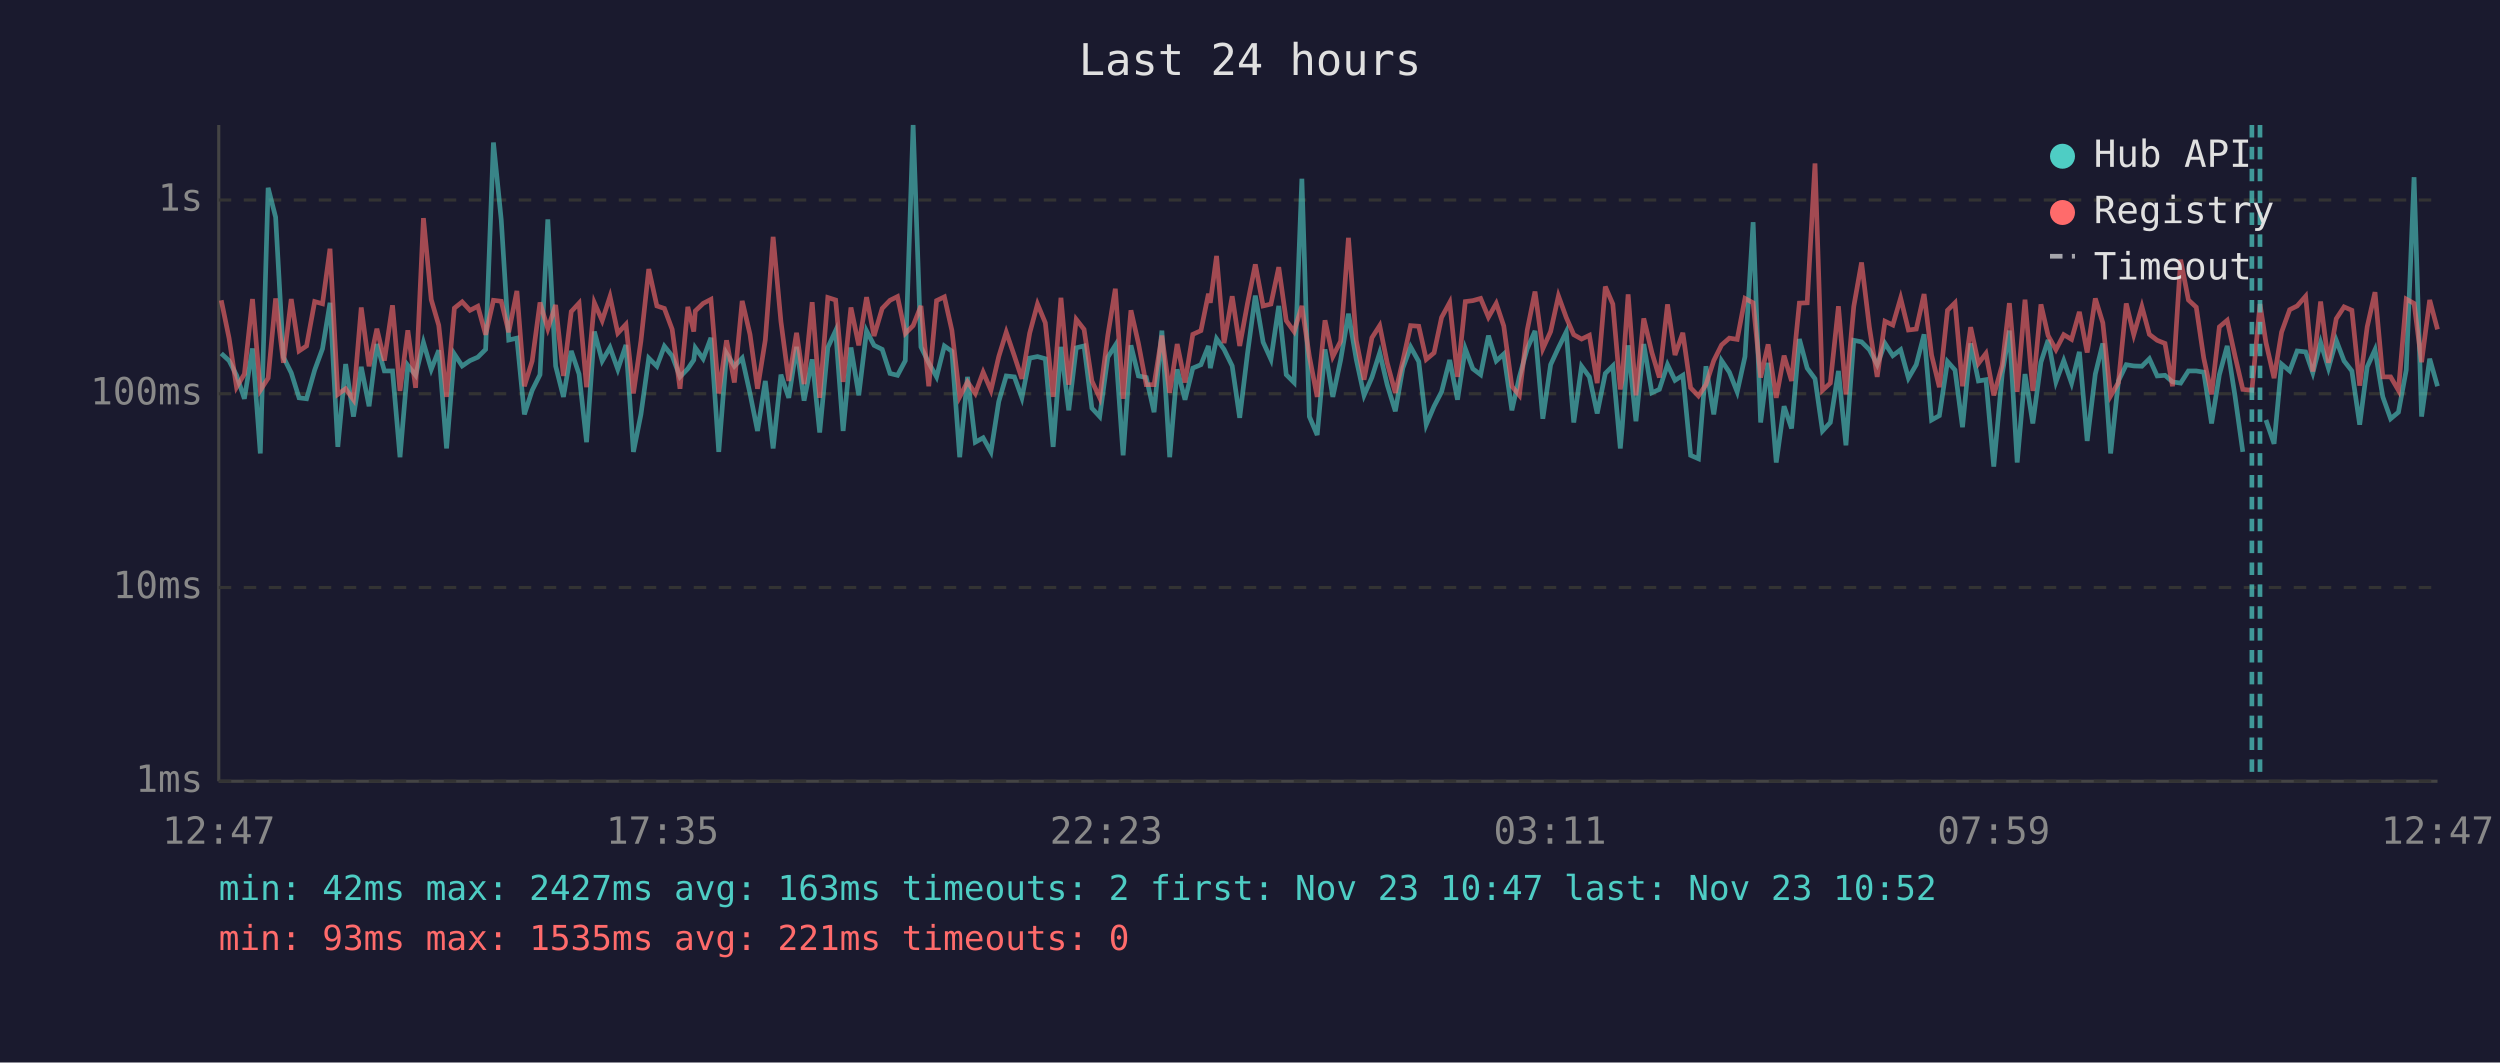
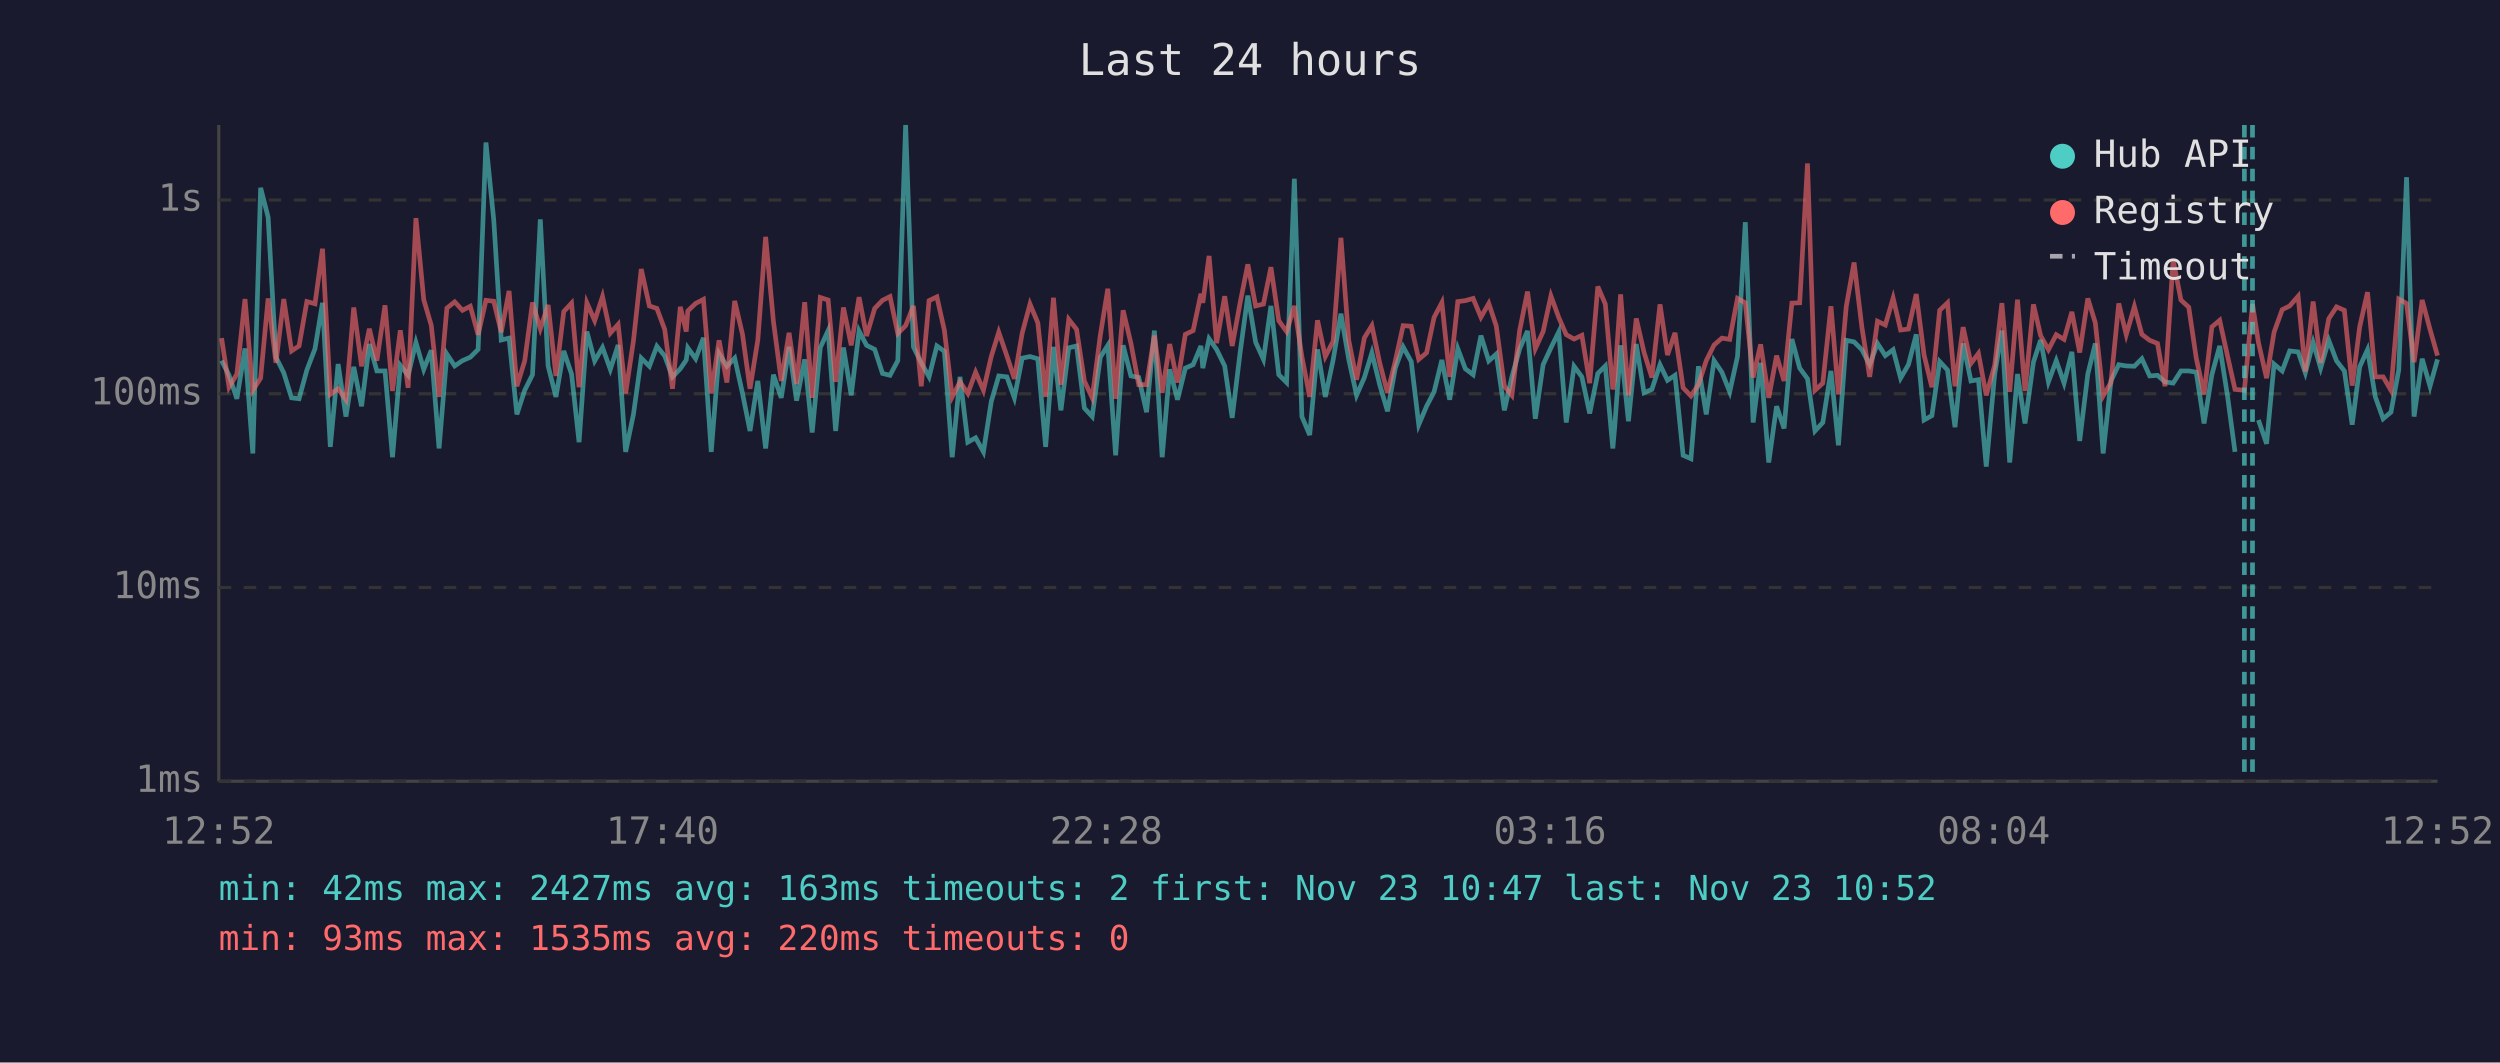
<svg xmlns="http://www.w3.org/2000/svg" viewBox="0 0 800 340" font-family="monospace" font-size="12">
  <rect width="800" height="340" fill="#1a1a2e" />
  <text x="400" y="24" fill="#e0e0e0" font-size="14" text-anchor="middle">Last 24 hours</text>
  <line x1="70" y1="40" x2="70" y2="250" stroke="#444" stroke-width="1" />
  <line x1="70" y1="250" x2="780" y2="250" stroke="#444" stroke-width="1" />
  <line x1="70" y1="250" x2="780" y2="250" stroke="#333" stroke-width="1" stroke-dasharray="4" />
  <text x="65" y="250" fill="#888" text-anchor="end" dominant-baseline="middle">1ms</text>
  <line x1="70" y1="188" x2="780" y2="188" stroke="#333" stroke-width="1" stroke-dasharray="4" />
  <text x="65" y="188" fill="#888" text-anchor="end" dominant-baseline="middle">10ms</text>
  <line x1="70" y1="126" x2="780" y2="126" stroke="#333" stroke-width="1" stroke-dasharray="4" />
  <text x="65" y="126" fill="#888" text-anchor="end" dominant-baseline="middle">100ms</text>
  <line x1="70" y1="64" x2="780" y2="64" stroke="#333" stroke-width="1" stroke-dasharray="4" />
  <text x="65" y="64" fill="#888" text-anchor="end" dominant-baseline="middle">1s</text>
-   <text x="70" y="270" fill="#888" text-anchor="middle">12:47</text>
-   <text x="212" y="270" fill="#888" text-anchor="middle">17:35</text>
-   <text x="354" y="270" fill="#888" text-anchor="middle">22:23</text>
-   <text x="496" y="270" fill="#888" text-anchor="middle">03:11</text>
-   <text x="638" y="270" fill="#888" text-anchor="middle">07:59</text>
-   <text x="780" y="270" fill="#888" text-anchor="middle">12:47</text>
-   <polyline points="70.8,113.1 73.3,115.4 75.7,120.1 78.2,127.6 80.8,111.5 83.3,145.1 85.8,60.1 88.2,69.5 90.7,114.3 93.2,119.3 95.7,127.3 98.1,127.6 100.7,118.4 103.2,111.6 105.6,96.9 108.1,143.0 110.6,116.5 113.1,133.3 115.6,117.4 118.1,130.0 120.6,110.1 123.0,118.7 125.6,118.7 128.0,146.3 130.5,116.9 133.0,120.1 135.5,109.6 138.0,118.2 140.4,112.1 142.9,143.5 145.4,113.3 147.9,117.1 150.4,115.4 152.9,114.3 155.4,111.8 157.9,45.6 160.4,70.4 162.8,108.8 165.4,108.2 167.8,132.6 170.3,124.9 172.8,119.9 175.3,70.2 177.8,117.1 180.3,127.0 182.8,112.3 185.3,119.7 187.7,141.5 190.2,106.1 192.7,115.5 195.2,111.2 197.7,118.2 200.3,110.4 202.7,144.6 205.1,132.6 207.6,114.6 210.2,117.2 212.6,110.8 215.1,113.9 217.6,120.6 220.1,118.0 222.0,115.2 222.5,111.3 225.0,114.8 227.5,108.1 230.0,144.6 232.5,113.1 235.0,117.2 237.5,114.6 240.0,125.9 242.4,137.9 244.9,121.9 247.4,143.5 249.9,119.9 252.4,127.3 254.9,111.0 257.3,128.2 259.9,115.0 262.3,138.4 264.9,111.2 267.4,105.8 269.8,137.9 272.3,111.2 274.8,126.5 277.3,105.9 279.7,110.5 282.3,111.8 284.8,119.5 287.2,120.1 289.7,115.4 292.2,40.0 294.7,111.0 297.2,116.1 299.7,120.6 302.2,110.7 304.6,112.4 307.1,146.3 309.6,120.6 312.1,141.5 314.6,140.1 317.1,144.6 319.6,128.5 322.0,120.3 324.6,120.6 327.0,127.3 329.5,114.6 332.0,114.1 334.5,114.8 337.0,143.0 339.5,111.0 342.0,131.3 344.4,111.3 346.9,110.7 349.4,130.6 351.9,133.3 354.5,114.3 356.9,110.5 359.4,145.7 361.9,110.5 364.3,120.3 366.8,120.8 369.3,131.9 371.8,105.8 374.3,146.3 376.7,118.2 379.2,127.9 381.7,117.8 384.3,116.7 386.7,110.7 387.3,117.8 389.3,108.4 391.7,111.8 394.3,117.1 396.7,133.7 399.2,113.1 401.7,94.6 404.2,109.5 406.7,115.0 409.2,97.9 411.6,119.9 414.1,122.4 416.6,57.2 419.0,133.3 421.5,139.2 424.0,111.8 426.5,127.0 429.0,115.2 431.5,100.4 434.0,115.0 436.5,126.5 439.0,120.8 441.5,112.9 443.9,123.1 446.5,131.6 448.9,117.8 451.4,111.0 454.0,115.7 456.4,135.9 458.9,130.0 461.3,125.4 463.9,115.2 466.4,127.9 468.9,111.6 471.3,118.0 473.8,119.9 476.3,107.4 478.8,115.5 481.2,113.3 483.8,131.3 486.2,120.6 488.7,111.6 491.2,105.9 493.7,134.0 496.2,116.7 498.7,111.3 501.2,106.2 503.6,135.2 506.1,117.2 508.6,120.6 511.1,132.3 513.7,119.5 516.1,117.1 518.5,143.5 519.1,136.7 521.0,110.5 523.5,134.8 526.0,110.1 528.6,125.7 531.0,124.6 533.6,116.7 536.0,121.7 538.5,120.1 541.0,145.7 543.5,146.8 545.9,117.2 548.4,132.6 550.9,115.4 553.4,119.1 555.9,125.4 558.4,114.1 561.0,71.1 563.4,135.2 565.8,116.1 568.4,148.0 570.9,130.0 573.3,137.1 575.8,108.5 578.3,117.8 580.8,121.2 583.2,137.9 585.7,135.2 588.3,118.7 590.7,142.5 593.2,108.9 595.7,109.4 598.2,111.9 600.7,116.7 603.2,109.9 605.7,113.8 608.2,111.9 610.7,121.0 613.2,116.7 615.7,107.0 618.1,134.4 620.6,133.0 623.2,115.7 625.6,118.4 628.0,136.7 630.6,109.9 633.1,121.9 635.5,121.5 638.0,149.3 640.7,119.7 643.0,105.8 645.5,148.0 648.0,119.7 650.5,135.5 653.1,115.9 655.4,108.8 657.9,122.2 660.4,115.4 662.9,122.6 665.4,112.6 667.9,141.1 670.5,119.7 672.9,109.9 675.4,145.1 677.9,121.9 680.4,116.7 682.8,117.1 685.4,117.2 687.8,114.8 690.3,120.3 692.8,120.1 695.2,122.2 697.8,122.6 700.3,118.7 702.8,118.7 705.2,119.1 707.7,135.5 710.2,119.9 712.7,110.7 715.2,126.7 717.7,144.6" fill="none" stroke="#4ecdc4" stroke-width="1.5" opacity="0.6" />
-   <polyline points="725.1,134.4 727.7,142.0 730.1,116.5 732.7,118.7 735.1,112.3 737.8,112.6 740.1,119.3 742.6,109.6 745.1,117.8 747.6,108.9 750.1,115.5 752.6,118.7 755.1,135.9 757.5,117.4 760.0,111.9 762.5,127.0 765.0,134.0 767.5,131.9 770.0,118.4 772.5,56.7 774.9,133.3 777.5,114.8 780.0,123.6" fill="none" stroke="#4ecdc4" stroke-width="1.5" opacity="0.6" />
-   <polyline points="70.8,96.1 73.3,108.2 75.7,123.9 78.2,119.7 80.8,95.7 83.3,124.9 85.8,121.0 88.2,95.5 90.7,116.1 93.2,95.7 95.7,112.3 98.1,110.7 100.7,96.5 103.2,97.2 105.6,79.6 108.1,126.2 110.6,124.4 113.1,127.9 115.6,98.4 118.1,117.2 120.6,105.2 123.0,115.4 125.6,97.7 128.0,125.1 130.5,105.7 133.0,124.1 135.5,69.8 138.0,95.9 140.4,104.1 142.9,127.0 145.4,98.6 147.9,96.6 150.4,99.3 152.9,98.0 155.4,107.1 157.9,96.1 160.4,96.4 162.8,106.3 165.4,93.1 167.8,123.6 170.3,115.5 172.8,96.8 175.3,105.2 177.8,97.6 180.3,120.3 182.8,99.7 185.3,97.0 187.7,123.9 190.2,96.9 192.7,102.6 195.2,94.9 197.7,106.6 200.3,103.8 202.7,125.9 205.1,109.1 207.6,86.1 210.2,97.9 212.6,98.7 215.1,105.4 217.6,124.4 220.1,98.2 222.0,106.1 222.5,99.5 225.0,97.1 227.5,95.8 230.0,125.9 232.5,108.9 235.0,122.4 237.5,96.3 240.0,107.0 242.4,124.4 244.9,108.8 247.4,75.8 249.9,102.9 252.4,121.9 254.9,106.5 257.3,122.9 259.9,96.7 262.3,127.3 264.9,95.2 267.4,96.0 269.8,122.2 272.3,98.4 274.8,110.5 277.3,95.1 279.7,107.5 282.3,98.7 284.8,96.1 287.2,94.9 289.7,106.7 292.2,104.2 294.7,97.9 297.2,123.6 299.7,96.2 302.2,95.0 304.6,105.7 307.1,127.0 309.6,122.2 312.1,125.9 314.6,119.1 317.1,124.9 319.6,114.1 322.0,106.3 324.6,113.9 327.0,121.2 329.5,106.6 332.0,97.3 334.5,103.3 337.0,127.0 339.5,95.3 342.0,123.1 344.4,102.2 346.9,105.4 349.4,121.9 351.9,127.3 354.5,107.3 356.9,92.4 359.4,127.6 361.9,99.3 364.3,109.9 366.8,123.1 369.3,123.1 371.8,107.4 374.3,125.7 376.7,110.1 379.2,122.4 381.7,107.0 384.3,105.8 386.7,94.0 387.3,96.9 389.3,81.9 391.7,109.8 394.3,94.8 396.7,110.7 399.2,97.1 401.7,84.6 404.2,97.9 406.7,97.3 409.2,85.5 411.6,102.6 414.1,106.1 416.6,97.9 419.0,114.1 421.5,127.0 424.0,102.5 426.5,114.1 429.0,109.2 431.5,76.1 434.0,108.9 436.5,121.5 439.0,108.1 441.5,104.2 443.9,116.1 446.5,125.7 448.9,115.5 451.4,104.2 454.0,104.4 456.4,115.0 458.9,112.9 461.3,101.6 463.9,96.8 466.4,120.6 468.9,96.5 471.3,96.2 473.8,95.5 476.3,101.5 478.8,97.1 481.2,104.3 483.8,123.6 486.2,126.5 488.7,105.7 491.2,93.3 493.7,111.6 496.2,106.1 498.7,94.7 501.2,101.6 503.6,107.1 506.1,108.5 508.6,107.3 511.1,122.6 513.7,91.7 516.1,97.3 518.5,124.6 519.1,121.5 521.0,94.2 523.5,126.5 526.0,101.9 528.6,112.8 531.0,120.8 533.6,97.4 536.0,113.6 538.5,106.5 541.0,124.1 543.5,126.7 545.9,123.1 548.4,115.4 550.9,110.4 553.4,108.2 555.9,108.6 558.4,95.5 561.0,96.9 563.4,120.8 565.8,110.2 568.4,127.3 570.9,113.8 573.3,121.9 575.8,97.0 578.3,96.9 580.8,52.3 583.2,124.9 585.7,122.6 588.3,98.0 590.7,126.2 593.2,98.1 595.7,84.0 598.2,104.7 600.7,120.6 603.2,102.8 605.7,104.0 608.2,95.4 610.7,105.6 613.2,105.3 615.7,94.1 618.1,113.6 620.6,123.9 623.2,99.3 625.6,96.9 628.0,123.6 630.6,104.7 633.1,116.3 635.5,113.1 638.0,126.5 640.7,116.9 643.0,97.0 645.5,125.4 648.0,95.9 650.5,125.1 653.1,97.4 655.4,107.4 657.9,111.9 660.4,107.1 662.9,108.6 665.4,99.8 667.9,112.8 670.5,95.5 672.9,103.3 675.4,126.7 677.9,122.4 680.4,97.1 682.8,107.1 685.4,98.1 687.8,107.0 690.3,108.9 692.8,109.9 695.2,123.6 697.8,83.1 700.3,96.0 702.8,98.3 705.2,114.6 707.7,126.2 710.2,104.6 712.7,102.5 715.2,113.9 717.7,124.6 720.6,124.9 723.2,97.3 725.1,109.6 727.7,121.0 730.1,106.3 732.7,99.1 735.1,97.9 737.8,94.8 740.1,118.9 742.6,96.5 745.1,116.1 747.6,102.0 750.1,98.2 752.6,99.3 755.1,123.4 757.5,104.6 760.0,93.5 762.5,120.6 765.0,120.6 767.5,124.9 770.0,95.7 772.5,97.1 774.9,115.9 777.5,96.0 780.0,105.4" fill="none" stroke="#ff6b6b" stroke-width="1.5" opacity="0.6" />
-   <line x1="720.6" y1="40" x2="720.6" y2="250" stroke="#4ecdc4" stroke-width="1.5" stroke-dasharray="4,3" opacity="0.7" />
-   <line x1="723.2" y1="40" x2="723.2" y2="250" stroke="#4ecdc4" stroke-width="1.5" stroke-dasharray="4,3" opacity="0.7" />
+   <text x="70" y="270" fill="#888" text-anchor="middle">12:52</text>
+   <text x="212" y="270" fill="#888" text-anchor="middle">17:40</text>
+   <text x="354" y="270" fill="#888" text-anchor="middle">22:28</text>
+   <text x="496" y="270" fill="#888" text-anchor="middle">03:16</text>
+   <text x="638" y="270" fill="#888" text-anchor="middle">08:04</text>
+   <text x="780" y="270" fill="#888" text-anchor="middle">12:52</text>
+   <polyline points="70.9,115.4 73.3,120.1 75.8,127.6 78.4,111.5 80.9,145.1 83.4,60.1 85.8,69.5 88.3,114.3 90.8,119.3 93.3,127.3 95.7,127.6 98.2,118.4 100.8,111.6 103.2,96.9 105.7,143.0 108.2,116.5 110.7,133.3 113.2,117.4 115.7,130.0 118.2,110.1 120.6,118.7 123.2,118.7 125.6,146.3 128.1,116.9 130.6,120.1 133.1,109.6 135.6,118.2 138.0,112.1 140.5,143.5 143.0,113.3 145.5,117.1 148.0,115.4 150.5,114.3 153.0,111.8 155.5,45.6 158.0,70.4 160.4,108.8 162.9,108.2 165.4,132.6 167.9,124.9 170.4,119.9 172.9,70.2 175.4,117.1 177.9,127.0 180.4,112.3 182.9,119.7 185.3,141.5 187.8,106.1 190.3,115.5 192.8,111.2 195.3,118.2 197.8,110.4 200.2,144.6 202.7,132.6 205.2,114.6 207.8,117.2 210.2,110.8 212.7,113.9 215.2,120.6 217.7,118.0 219.6,115.2 220.1,111.3 222.6,114.8 225.1,108.1 227.6,144.6 230.1,113.1 232.6,117.2 235.1,114.6 237.6,125.9 240.0,137.9 242.5,121.9 245.0,143.5 247.5,119.9 250.0,127.3 252.5,111.0 254.9,128.2 257.5,115.0 259.9,138.4 262.5,111.2 265.0,105.8 267.4,137.9 269.9,111.2 272.4,126.5 274.9,105.9 277.3,110.5 279.9,111.8 282.4,119.5 284.8,120.1 287.3,115.4 289.8,40.0 292.3,111.0 294.8,116.1 297.3,120.6 299.8,110.7 302.2,112.4 304.7,146.3 307.2,120.6 309.7,141.5 312.2,140.1 314.7,144.6 317.2,128.5 319.6,120.3 322.2,120.6 324.6,127.3 327.1,114.6 329.6,114.1 332.1,114.8 334.6,143.0 337.1,111.0 339.5,131.3 342.0,111.3 344.5,110.7 347.0,130.6 349.5,133.3 352.1,114.3 354.5,110.5 357.0,145.7 359.4,110.5 361.9,120.3 364.4,120.8 366.9,131.9 369.4,105.8 371.9,146.3 374.3,118.2 376.8,127.9 379.3,117.8 381.8,116.7 384.3,110.7 384.9,117.8 386.9,108.4 389.3,111.8 391.9,117.1 394.3,133.7 396.8,113.1 399.3,94.6 401.8,109.5 404.3,115.0 406.7,97.9 409.2,119.9 411.7,122.4 414.2,57.2 416.6,133.3 419.1,139.2 421.6,111.8 424.1,127.0 426.6,115.2 429.1,100.4 431.6,115.0 434.1,126.5 436.6,120.8 439.0,112.9 441.5,123.1 444.0,131.6 446.5,117.8 449.0,111.0 451.6,115.7 454.0,135.9 456.5,130.0 458.9,125.4 461.4,115.2 463.9,127.9 466.5,111.6 468.9,118.0 471.4,119.9 473.9,107.4 476.4,115.5 478.8,113.3 481.4,131.3 483.8,120.6 486.3,111.6 488.8,105.9 491.3,134.0 493.8,116.7 496.3,111.3 498.8,106.2 501.2,135.2 503.7,117.2 506.2,120.6 508.7,132.3 511.3,119.5 513.7,117.1 516.1,143.5 516.7,136.7 518.6,110.5 521.1,134.8 523.6,110.1 526.1,125.7 528.6,124.6 531.2,116.7 533.6,121.7 536.0,120.1 538.6,145.7 541.1,146.8 543.5,117.2 546.0,132.6 548.5,115.4 551.0,119.1 553.5,125.4 556.0,114.1 558.5,71.1 561.0,135.2 563.4,116.1 566.0,148.0 568.5,130.0 570.9,137.1 573.4,108.5 575.9,117.8 578.4,121.2 580.8,137.9 583.3,135.2 585.9,118.7 588.3,142.5 590.8,108.9 593.3,109.4 595.8,111.9 598.3,116.7 600.8,109.9 603.3,113.8 605.8,111.9 608.2,121.0 610.7,116.7 613.2,107.0 615.7,134.4 618.2,133.0 620.7,115.7 623.2,118.4 625.6,136.7 628.2,109.9 630.7,121.9 633.1,121.5 635.6,149.3 638.3,119.7 640.6,105.8 643.1,148.0 645.6,119.7 648.0,135.5 650.7,115.9 653.0,108.8 655.5,122.2 658.0,115.4 660.5,122.6 663.0,112.6 665.5,141.1 668.1,119.7 670.5,109.9 673.0,145.1 675.5,121.9 678.0,116.7 680.4,117.1 683.0,117.2 685.4,114.8 687.9,120.3 690.4,120.1 692.8,122.2 695.4,122.6 697.9,118.7 700.4,118.7 702.8,119.1 705.3,135.5 707.8,119.9 710.3,110.7 712.8,126.7 715.2,144.6" fill="none" stroke="#4ecdc4" stroke-width="1.5" opacity="0.6" />
+   <polyline points="722.7,134.4 725.3,142.0 727.7,116.5 730.3,118.7 732.7,112.3 735.4,112.6 737.7,119.3 740.2,109.6 742.6,117.8 745.2,108.9 747.7,115.5 750.2,118.7 752.7,135.9 755.1,117.4 757.6,111.9 760.1,127.0 762.6,134.0 765.1,131.9 767.6,118.4 770.1,56.7 772.5,133.3 775.1,114.8 777.6,123.6 780.0,115.0" fill="none" stroke="#4ecdc4" stroke-width="1.5" opacity="0.6" />
+   <polyline points="70.9,108.2 73.3,123.9 75.8,119.7 78.4,95.7 80.9,124.9 83.4,121.0 85.8,95.5 88.3,116.1 90.8,95.7 93.3,112.3 95.7,110.7 98.2,96.5 100.8,97.2 103.2,79.6 105.7,126.2 108.2,124.4 110.7,127.9 113.2,98.4 115.7,117.2 118.2,105.2 120.6,115.4 123.2,97.7 125.6,125.1 128.1,105.7 130.6,124.1 133.1,69.8 135.6,95.9 138.0,104.1 140.5,127.0 143.0,98.6 145.5,96.6 148.0,99.3 150.5,98.0 153.0,107.1 155.5,96.1 158.0,96.4 160.4,106.3 162.9,93.1 165.4,123.6 167.9,115.5 170.4,96.8 172.9,105.2 175.4,97.6 177.9,120.3 180.4,99.7 182.9,97.0 185.3,123.9 187.8,96.9 190.3,102.6 192.8,94.9 195.3,106.6 197.8,103.8 200.2,125.9 202.7,109.1 205.2,86.1 207.8,97.9 210.2,98.7 212.7,105.4 215.2,124.4 217.7,98.2 219.6,106.1 220.1,99.5 222.6,97.1 225.1,95.8 227.6,125.9 230.1,108.9 232.6,122.4 235.1,96.3 237.6,107.0 240.0,124.4 242.5,108.8 245.0,75.8 247.5,102.9 250.0,121.9 252.5,106.5 254.9,122.9 257.5,96.7 259.9,127.3 262.5,95.2 265.0,96.0 267.4,122.2 269.9,98.4 272.4,110.5 274.9,95.1 277.3,107.5 279.9,98.7 282.4,96.1 284.8,94.9 287.3,106.7 289.8,104.2 292.3,97.9 294.8,123.6 297.3,96.2 299.8,95.0 302.2,105.7 304.7,127.0 307.2,122.2 309.7,125.9 312.2,119.1 314.7,124.9 317.2,114.1 319.6,106.3 322.2,113.9 324.6,121.2 327.1,106.6 329.6,97.3 332.1,103.3 334.6,127.0 337.1,95.3 339.5,123.1 342.0,102.2 344.5,105.4 347.0,121.9 349.5,127.3 352.1,107.3 354.5,92.4 357.0,127.6 359.4,99.3 361.9,109.9 364.4,123.1 366.9,123.1 369.4,107.4 371.9,125.7 374.3,110.1 376.8,122.4 379.3,107.0 381.8,105.8 384.3,94.0 384.9,96.9 386.9,81.9 389.3,109.8 391.9,94.8 394.3,110.7 396.8,97.1 399.3,84.6 401.8,97.9 404.3,97.3 406.7,85.5 409.2,102.6 411.7,106.1 414.2,97.9 416.6,114.1 419.1,127.0 421.6,102.5 424.1,114.1 426.6,109.2 429.1,76.1 431.6,108.9 434.1,121.5 436.6,108.1 439.0,104.2 441.5,116.1 444.0,125.7 446.5,115.5 449.0,104.2 451.6,104.4 454.0,115.0 456.5,112.9 458.9,101.6 461.4,96.8 463.9,120.6 466.5,96.5 468.9,96.2 471.4,95.5 473.9,101.5 476.4,97.1 478.8,104.3 481.4,123.6 483.8,126.5 486.3,105.7 488.8,93.3 491.3,111.6 493.8,106.1 496.3,94.7 498.8,101.6 501.2,107.1 503.7,108.5 506.2,107.3 508.7,122.6 511.3,91.7 513.7,97.3 516.1,124.6 516.7,121.5 518.6,94.2 521.1,126.5 523.6,101.9 526.1,112.8 528.6,120.8 531.2,97.4 533.6,113.6 536.0,106.5 538.6,124.1 541.1,126.7 543.5,123.1 546.0,115.4 548.5,110.4 551.0,108.2 553.5,108.6 556.0,95.5 558.5,96.9 561.0,120.8 563.4,110.2 566.0,127.3 568.5,113.8 570.9,121.9 573.4,97.0 575.9,96.9 578.4,52.3 580.8,124.9 583.3,122.6 585.9,98.0 588.3,126.2 590.8,98.1 593.3,84.0 595.8,104.7 598.3,120.6 600.8,102.8 603.3,104.0 605.8,95.4 608.2,105.6 610.7,105.3 613.2,94.1 615.7,113.6 618.2,123.9 620.7,99.3 623.2,96.9 625.6,123.6 628.2,104.7 630.7,116.3 633.1,113.1 635.6,126.5 638.3,116.9 640.6,97.0 643.1,125.4 645.6,95.9 648.0,125.1 650.7,97.4 653.0,107.4 655.5,111.9 658.0,107.1 660.5,108.6 663.0,99.8 665.5,112.8 668.1,95.5 670.5,103.3 673.0,126.7 675.5,122.4 678.0,97.1 680.4,107.1 683.0,98.1 685.4,107.0 687.9,108.9 690.4,109.9 692.8,123.6 695.4,83.1 697.9,96.0 700.4,98.3 702.8,114.6 705.3,126.2 707.8,104.6 710.3,102.5 712.8,113.9 715.2,124.6 718.2,124.9 720.8,97.3 722.7,109.6 725.3,121.0 727.7,106.3 730.3,99.1 732.7,97.9 735.4,94.8 737.7,118.9 740.2,96.5 742.6,116.1 745.2,102.0 747.7,98.2 750.2,99.3 752.7,123.4 755.1,104.6 757.6,93.5 760.1,120.6 762.6,120.6 765.1,124.9 767.6,95.7 770.1,97.1 772.5,115.9 775.1,96.0 777.6,105.4 780.0,113.8" fill="none" stroke="#ff6b6b" stroke-width="1.5" opacity="0.6" />
+   <line x1="718.2" y1="40" x2="718.2" y2="250" stroke="#4ecdc4" stroke-width="1.5" stroke-dasharray="4,3" opacity="0.7" />
+   <line x1="720.8" y1="40" x2="720.8" y2="250" stroke="#4ecdc4" stroke-width="1.5" stroke-dasharray="4,3" opacity="0.7" />
  <circle cx="660" cy="50" r="4" fill="#4ecdc4" />
  <text x="670" y="50" fill="#e0e0e0" dominant-baseline="middle">Hub API</text>
  <circle cx="660" cy="68" r="4" fill="#ff6b6b" />
  <text x="670" y="68" fill="#e0e0e0" dominant-baseline="middle">Registry</text>
  <line x1="656" y1="82" x2="664" y2="82" stroke="#e0e0e0" stroke-width="1.5" stroke-dasharray="4,3" opacity="0.7" />
  <text x="670" y="86" fill="#e0e0e0" dominant-baseline="middle">Timeout</text>
  <text x="70" y="288" fill="#4ecdc4" font-size="11">min: 42ms  max: 2427ms  avg: 163ms  timeouts: 2  first: Nov 23 10:47  last: Nov 23 10:52</text>
-   <text x="70" y="304" fill="#ff6b6b" font-size="11">min: 93ms  max: 1535ms  avg: 221ms  timeouts: 0</text>
+   <text x="70" y="304" fill="#ff6b6b" font-size="11">min: 93ms  max: 1535ms  avg: 220ms  timeouts: 0</text>
</svg>
